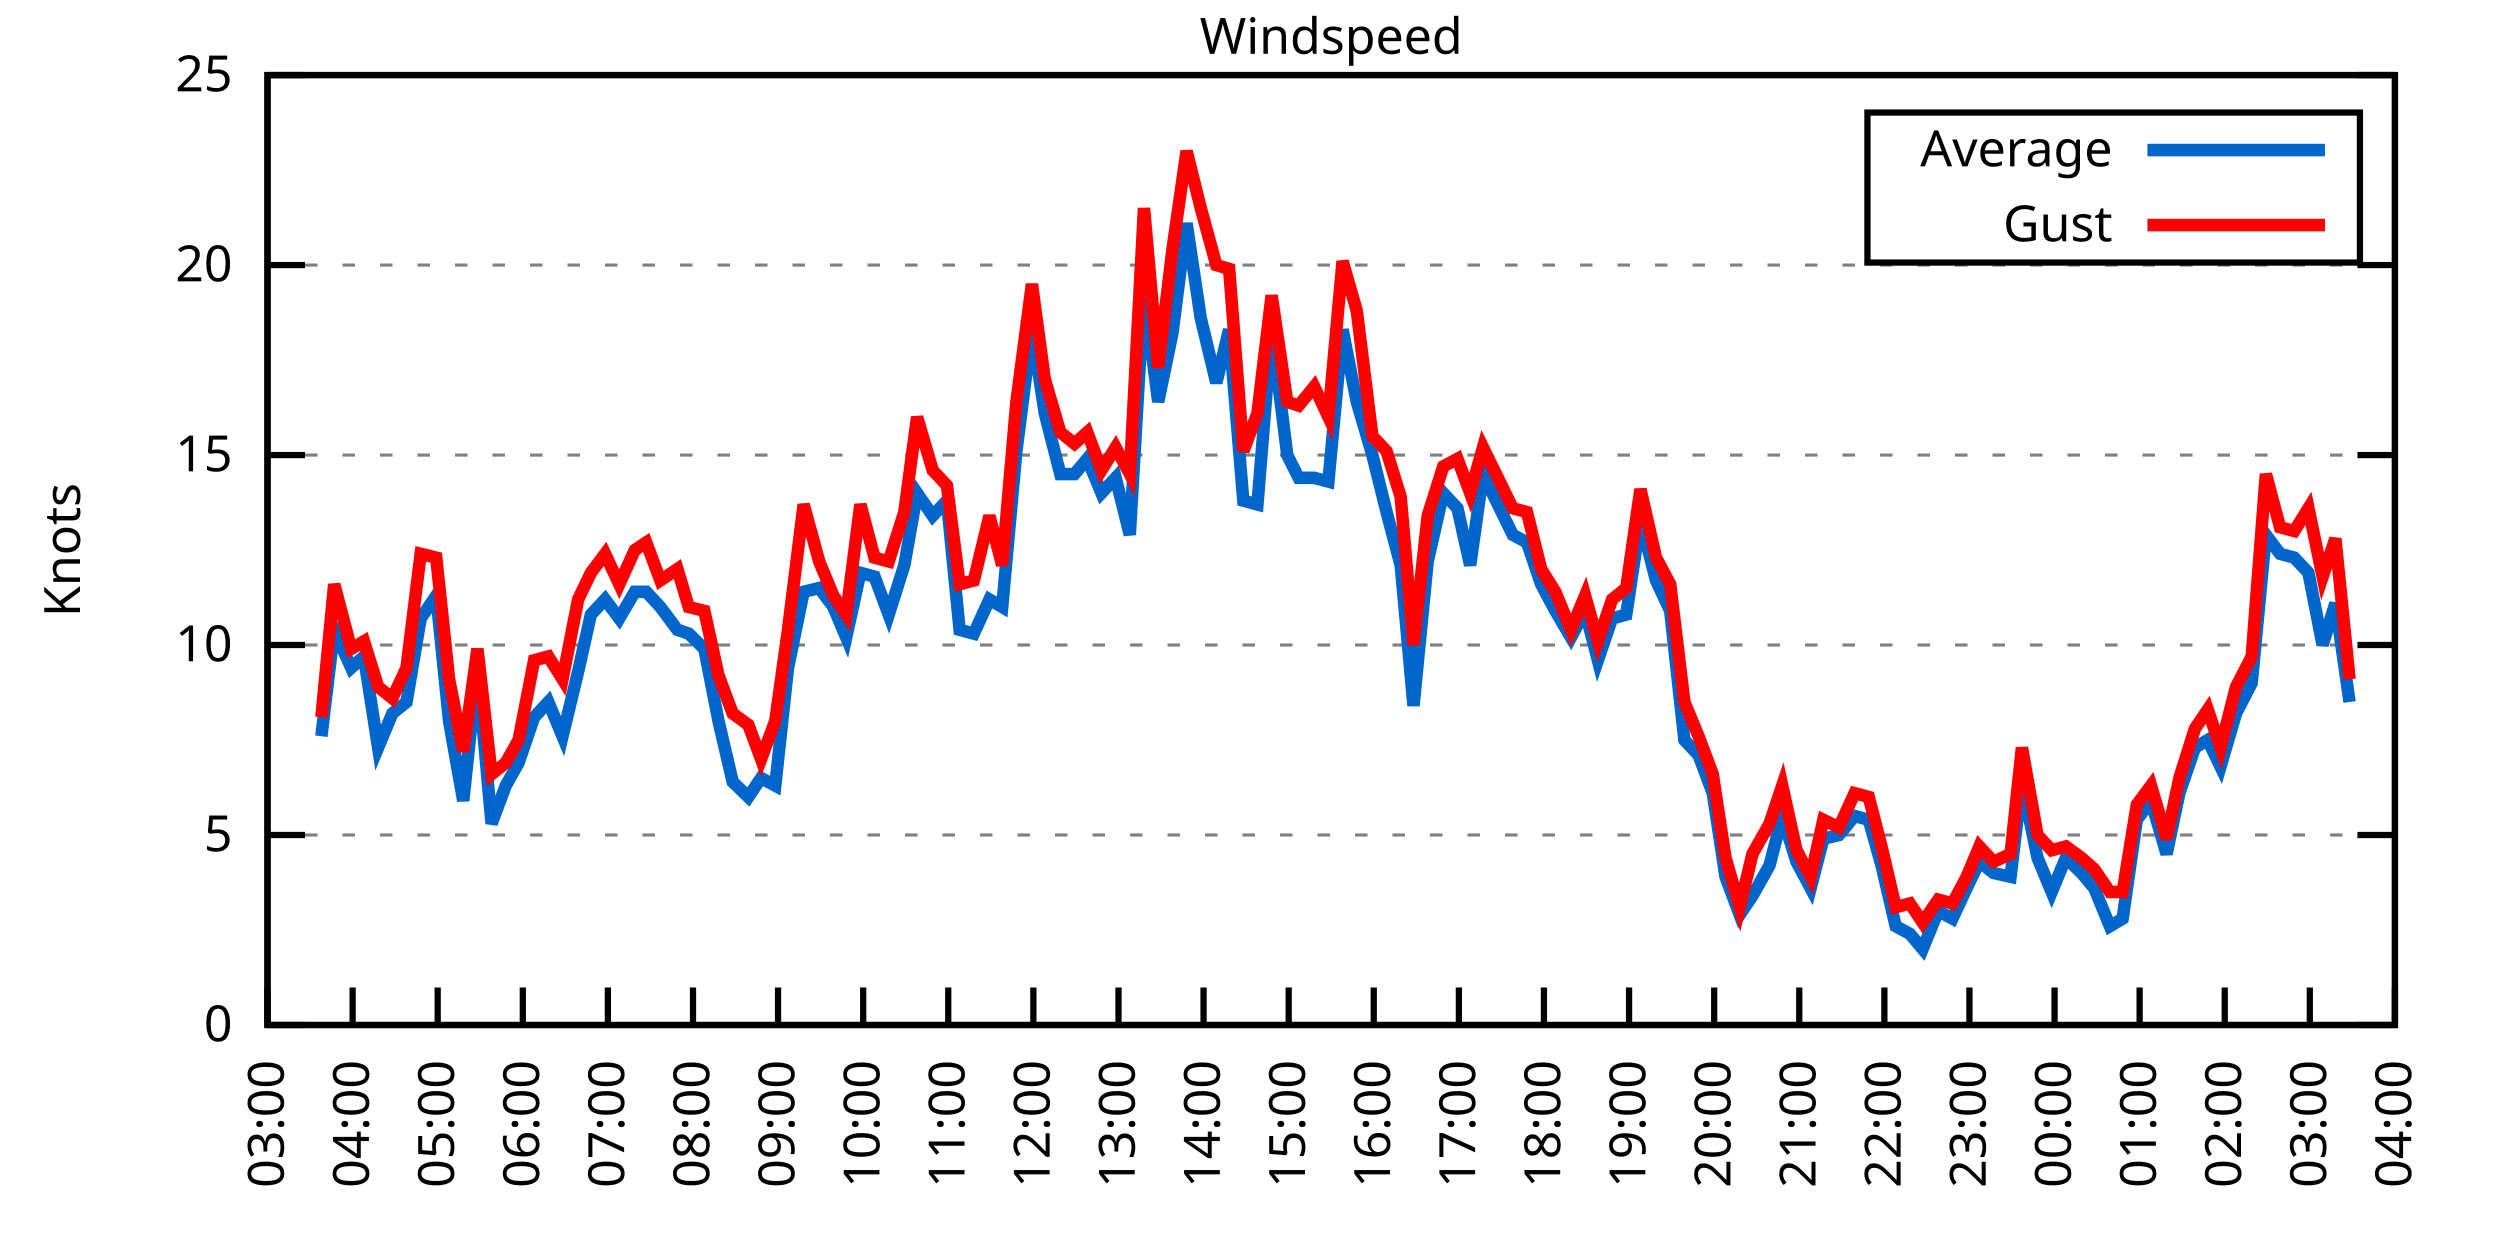
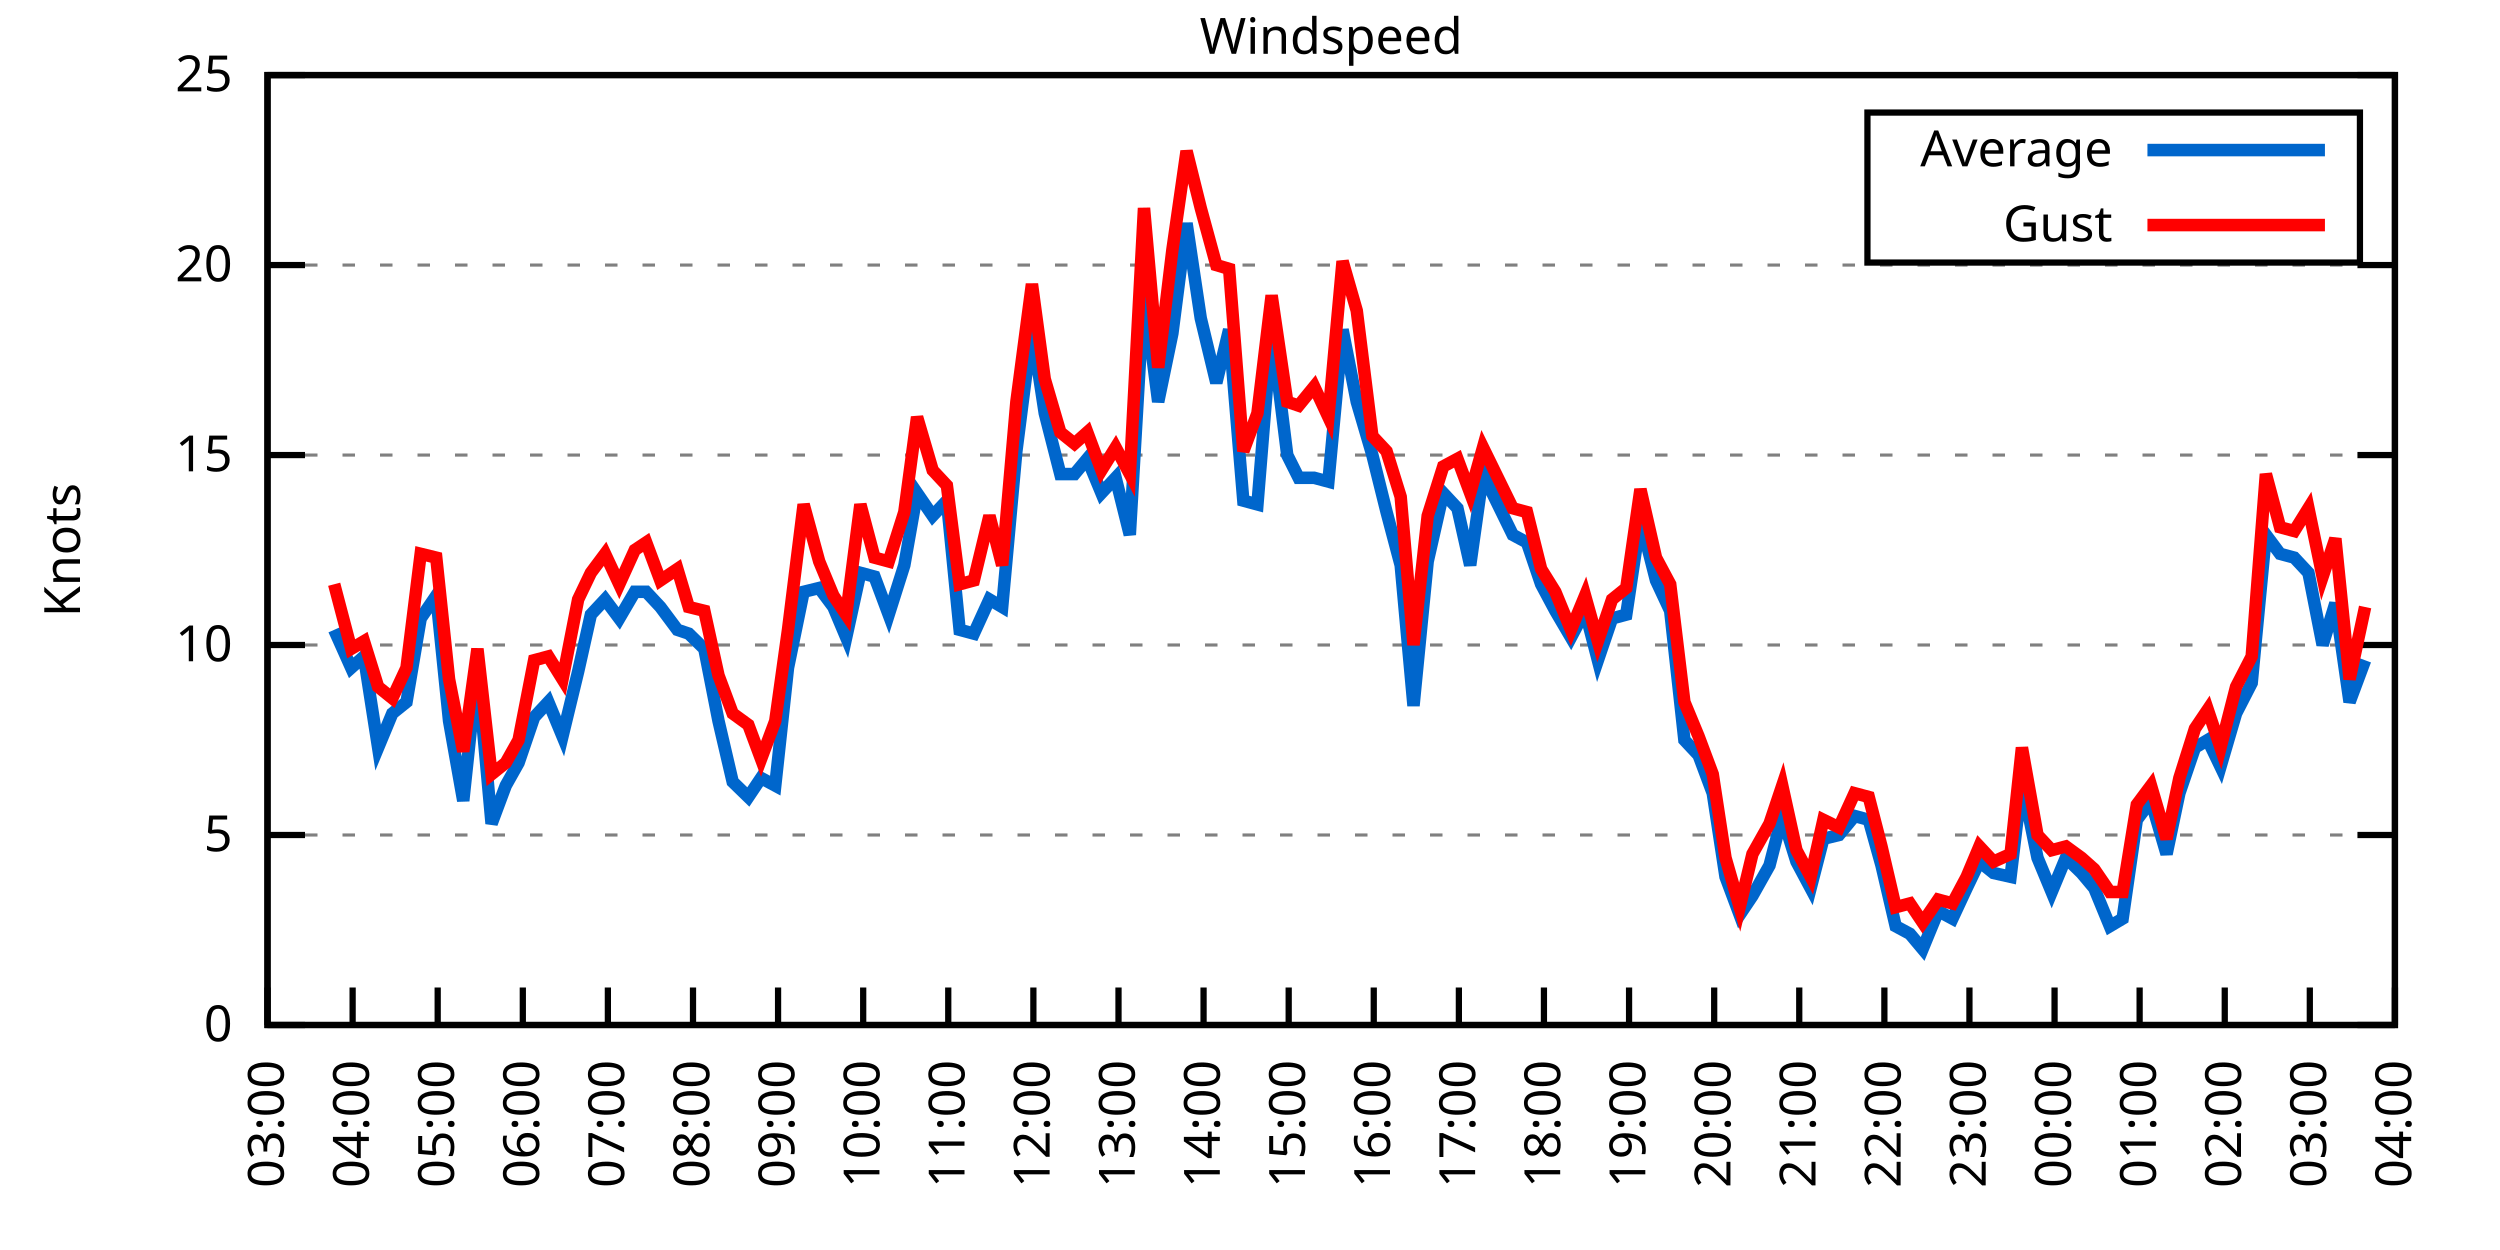
<svg xmlns="http://www.w3.org/2000/svg" xmlns:xlink="http://www.w3.org/1999/xlink" width="400" height="200" viewBox="0 0 400 200">
  <g id="gnuplot_canvas">
    <rect x="0" y="0" width="400" height="200" fill="none" />
    <defs>
      <circle id="gpDot" r="0.5" stroke-width="0.5" stroke="currentColor" />
      <path id="gpPt0" stroke-width="0.333" stroke="currentColor" d="M-1,0 h2 M0,-1 v2" />
      <path id="gpPt1" stroke-width="0.333" stroke="currentColor" d="M-1,-1 L1,1 M1,-1 L-1,1" />
      <path id="gpPt2" stroke-width="0.333" stroke="currentColor" d="M-1,0 L1,0 M0,-1 L0,1 M-1,-1 L1,1 M-1,1 L1,-1" />
      <rect id="gpPt3" stroke-width="0.333" stroke="currentColor" x="-1" y="-1" width="2" height="2" />
      <rect id="gpPt4" stroke-width="0.333" stroke="currentColor" fill="currentColor" x="-1" y="-1" width="2" height="2" />
      <circle id="gpPt5" stroke-width="0.333" stroke="currentColor" cx="0" cy="0" r="1" />
      <use xlink:href="#gpPt5" id="gpPt6" fill="currentColor" stroke="none" />
      <path id="gpPt7" stroke-width="0.333" stroke="currentColor" d="M0,-1.33 L-1.33,0.67 L1.33,0.67 z" />
      <use xlink:href="#gpPt7" id="gpPt8" fill="currentColor" stroke="none" />
      <use xlink:href="#gpPt7" id="gpPt9" stroke="currentColor" transform="rotate(180)" />
      <use xlink:href="#gpPt9" id="gpPt10" fill="currentColor" stroke="none" />
      <use xlink:href="#gpPt3" id="gpPt11" stroke="currentColor" transform="rotate(45)" />
      <use xlink:href="#gpPt11" id="gpPt12" fill="currentColor" stroke="none" />
      <path id="gpPt13" stroke-width="0.333" stroke="currentColor" d="M0,1.330 L1.265,0.411 L0.782,-1.067 L-0.782,-1.076 L-1.265,0.411 z" />
      <use xlink:href="#gpPt13" id="gpPt14" fill="currentColor" stroke="none" />
      <filter id="textbox" filterUnits="objectBoundingBox" x="0" y="0" height="1" width="1">
        <feFlood flood-color="white" flood-opacity="1" result="bgnd" />
        <feComposite in="SourceGraphic" in2="bgnd" operator="atop" />
      </filter>
      <filter id="greybox" filterUnits="objectBoundingBox" x="0" y="0" height="1" width="1">
        <feFlood flood-color="lightgrey" flood-opacity="1" result="grey" />
        <feComposite in="SourceGraphic" in2="grey" operator="atop" />
      </filter>
    </defs>
    <g fill="none" color="white" stroke="currentColor" stroke-width="1.00" stroke-linecap="butt" stroke-linejoin="miter">
</g>
    <g fill="none" color="black" stroke="currentColor" stroke-width="1.00" stroke-linecap="butt" stroke-linejoin="miter">
      <g stroke="none" shape-rendering="crispEdges">
        <polygon fill="rgb(255, 255, 255)" points="42.80,164.00 383.18,164.00 383.18,12.02 42.80,12.02 " />
      </g>
    </g>
    <g fill="none" color="black" stroke="currentColor" stroke-width="1.00" stroke-linecap="butt" stroke-linejoin="miter">
</g>
    <g fill="none" color="black" stroke="black" stroke-width="0.50" stroke-linecap="butt" stroke-linejoin="miter">
</g>
    <g fill="none" color="gray" stroke="currentColor" stroke-width="0.50" stroke-linecap="butt" stroke-linejoin="miter">
      <path stroke="gray" stroke-dasharray="2,4" class="gridline" d="M42.80,164.00 L383.19,164.00  " />
    </g>
    <g fill="none" color="gray" stroke="gray" stroke-width="1.00" stroke-linecap="butt" stroke-linejoin="miter">
</g>
    <g fill="none" color="black" stroke="currentColor" stroke-width="1.00" stroke-linecap="butt" stroke-linejoin="miter">
      <path stroke="black" d="M42.80,164.00 L48.80,164.00 M383.19,164.00 L377.19,164.00  " />
      <g transform="translate(37.20,166.60)" stroke="none" fill="black" font-family="Sans" font-size="8.00" text-anchor="end">
        <text>
          <tspan font-family="Sans"> 0</tspan>
        </text>
      </g>
    </g>
    <g fill="none" color="black" stroke="currentColor" stroke-width="1.00" stroke-linecap="butt" stroke-linejoin="miter">
</g>
    <g fill="none" color="black" stroke="black" stroke-width="0.50" stroke-linecap="butt" stroke-linejoin="miter">
</g>
    <g fill="none" color="gray" stroke="currentColor" stroke-width="0.50" stroke-linecap="butt" stroke-linejoin="miter">
      <path stroke="gray" stroke-dasharray="2,4" class="gridline" d="M42.80,133.60 L383.19,133.60  " />
    </g>
    <g fill="none" color="gray" stroke="gray" stroke-width="1.00" stroke-linecap="butt" stroke-linejoin="miter">
</g>
    <g fill="none" color="black" stroke="currentColor" stroke-width="1.00" stroke-linecap="butt" stroke-linejoin="miter">
      <path stroke="black" d="M42.80,133.60 L48.80,133.60 M383.19,133.60 L377.19,133.60  " />
      <g transform="translate(37.20,136.20)" stroke="none" fill="black" font-family="Sans" font-size="8.00" text-anchor="end">
        <text>
          <tspan font-family="Sans"> 5</tspan>
        </text>
      </g>
    </g>
    <g fill="none" color="black" stroke="currentColor" stroke-width="1.00" stroke-linecap="butt" stroke-linejoin="miter">
</g>
    <g fill="none" color="black" stroke="black" stroke-width="0.50" stroke-linecap="butt" stroke-linejoin="miter">
</g>
    <g fill="none" color="gray" stroke="currentColor" stroke-width="0.50" stroke-linecap="butt" stroke-linejoin="miter">
      <path stroke="gray" stroke-dasharray="2,4" class="gridline" d="M42.80,103.20 L383.19,103.20  " />
    </g>
    <g fill="none" color="gray" stroke="gray" stroke-width="1.00" stroke-linecap="butt" stroke-linejoin="miter">
</g>
    <g fill="none" color="black" stroke="currentColor" stroke-width="1.00" stroke-linecap="butt" stroke-linejoin="miter">
      <path stroke="black" d="M42.80,103.20 L48.80,103.20 M383.19,103.20 L377.19,103.20  " />
      <g transform="translate(37.20,105.80)" stroke="none" fill="black" font-family="Sans" font-size="8.00" text-anchor="end">
        <text>
          <tspan font-family="Sans"> 10</tspan>
        </text>
      </g>
    </g>
    <g fill="none" color="black" stroke="currentColor" stroke-width="1.00" stroke-linecap="butt" stroke-linejoin="miter">
</g>
    <g fill="none" color="black" stroke="black" stroke-width="0.50" stroke-linecap="butt" stroke-linejoin="miter">
</g>
    <g fill="none" color="gray" stroke="currentColor" stroke-width="0.50" stroke-linecap="butt" stroke-linejoin="miter">
      <path stroke="gray" stroke-dasharray="2,4" class="gridline" d="M42.80,72.81 L383.19,72.81  " />
    </g>
    <g fill="none" color="gray" stroke="gray" stroke-width="1.00" stroke-linecap="butt" stroke-linejoin="miter">
</g>
    <g fill="none" color="black" stroke="currentColor" stroke-width="1.00" stroke-linecap="butt" stroke-linejoin="miter">
      <path stroke="black" d="M42.80,72.81 L48.80,72.81 M383.19,72.81 L377.19,72.81  " />
      <g transform="translate(37.20,75.41)" stroke="none" fill="black" font-family="Sans" font-size="8.00" text-anchor="end">
        <text>
          <tspan font-family="Sans"> 15</tspan>
        </text>
      </g>
    </g>
    <g fill="none" color="black" stroke="currentColor" stroke-width="1.00" stroke-linecap="butt" stroke-linejoin="miter">
</g>
    <g fill="none" color="black" stroke="black" stroke-width="0.50" stroke-linecap="butt" stroke-linejoin="miter">
</g>
    <g fill="none" color="gray" stroke="currentColor" stroke-width="0.50" stroke-linecap="butt" stroke-linejoin="miter">
      <path stroke="gray" stroke-dasharray="2,4" class="gridline" d="M42.80,42.41 L383.19,42.41  " />
    </g>
    <g fill="none" color="gray" stroke="gray" stroke-width="1.00" stroke-linecap="butt" stroke-linejoin="miter">
</g>
    <g fill="none" color="black" stroke="currentColor" stroke-width="1.00" stroke-linecap="butt" stroke-linejoin="miter">
      <path stroke="black" d="M42.80,42.41 L48.80,42.41 M383.19,42.41 L377.19,42.41  " />
      <g transform="translate(37.20,45.01)" stroke="none" fill="black" font-family="Sans" font-size="8.00" text-anchor="end">
        <text>
          <tspan font-family="Sans"> 20</tspan>
        </text>
      </g>
    </g>
    <g fill="none" color="black" stroke="currentColor" stroke-width="1.00" stroke-linecap="butt" stroke-linejoin="miter">
</g>
    <g fill="none" color="black" stroke="black" stroke-width="0.50" stroke-linecap="butt" stroke-linejoin="miter">
</g>
    <g fill="none" color="gray" stroke="currentColor" stroke-width="0.50" stroke-linecap="butt" stroke-linejoin="miter">
      <path stroke="gray" stroke-dasharray="2,4" class="gridline" d="M42.80,12.01 L383.19,12.01  " />
    </g>
    <g fill="none" color="gray" stroke="gray" stroke-width="1.00" stroke-linecap="butt" stroke-linejoin="miter">
</g>
    <g fill="none" color="black" stroke="currentColor" stroke-width="1.00" stroke-linecap="butt" stroke-linejoin="miter">
      <path stroke="black" d="M42.80,12.01 L48.80,12.01 M383.19,12.01 L377.19,12.01  " />
      <g transform="translate(37.20,14.61)" stroke="none" fill="black" font-family="Sans" font-size="8.00" text-anchor="end">
        <text>
          <tspan font-family="Sans"> 25</tspan>
        </text>
      </g>
    </g>
    <g fill="none" color="black" stroke="currentColor" stroke-width="1.00" stroke-linecap="butt" stroke-linejoin="miter">
      <path stroke="black" d="M42.80,164.00 L42.80,158.00  " />
      <g transform="translate(45.40,169.60) rotate(270.00)" stroke="none" fill="black" font-family="Sans" font-size="8.00" text-anchor="end">
        <text>
          <tspan font-family="Sans">03:00</tspan>
        </text>
      </g>
    </g>
    <g fill="none" color="black" stroke="currentColor" stroke-width="1.00" stroke-linecap="butt" stroke-linejoin="miter">
      <path stroke="black" d="M56.42,164.00 L56.42,158.00  " />
      <g transform="translate(59.02,169.60) rotate(270.00)" stroke="none" fill="black" font-family="Sans" font-size="8.00" text-anchor="end">
        <text>
          <tspan font-family="Sans">04:00</tspan>
        </text>
      </g>
    </g>
    <g fill="none" color="black" stroke="currentColor" stroke-width="1.00" stroke-linecap="butt" stroke-linejoin="miter">
      <path stroke="black" d="M70.03,164.00 L70.03,158.00  " />
      <g transform="translate(72.63,169.60) rotate(270.00)" stroke="none" fill="black" font-family="Sans" font-size="8.00" text-anchor="end">
        <text>
          <tspan font-family="Sans">05:00</tspan>
        </text>
      </g>
    </g>
    <g fill="none" color="black" stroke="currentColor" stroke-width="1.00" stroke-linecap="butt" stroke-linejoin="miter">
      <path stroke="black" d="M83.65,164.00 L83.65,158.00  " />
      <g transform="translate(86.25,169.60) rotate(270.00)" stroke="none" fill="black" font-family="Sans" font-size="8.00" text-anchor="end">
        <text>
          <tspan font-family="Sans">06:00</tspan>
        </text>
      </g>
    </g>
    <g fill="none" color="black" stroke="currentColor" stroke-width="1.00" stroke-linecap="butt" stroke-linejoin="miter">
      <path stroke="black" d="M97.26,164.00 L97.26,158.00  " />
      <g transform="translate(99.86,169.60) rotate(270.00)" stroke="none" fill="black" font-family="Sans" font-size="8.00" text-anchor="end">
        <text>
          <tspan font-family="Sans">07:00</tspan>
        </text>
      </g>
    </g>
    <g fill="none" color="black" stroke="currentColor" stroke-width="1.00" stroke-linecap="butt" stroke-linejoin="miter">
      <path stroke="black" d="M110.88,164.00 L110.88,158.00  " />
      <g transform="translate(113.48,169.60) rotate(270.00)" stroke="none" fill="black" font-family="Sans" font-size="8.00" text-anchor="end">
        <text>
          <tspan font-family="Sans">08:00</tspan>
        </text>
      </g>
    </g>
    <g fill="none" color="black" stroke="currentColor" stroke-width="1.00" stroke-linecap="butt" stroke-linejoin="miter">
      <path stroke="black" d="M124.49,164.00 L124.49,158.00  " />
      <g transform="translate(127.09,169.60) rotate(270.00)" stroke="none" fill="black" font-family="Sans" font-size="8.00" text-anchor="end">
        <text>
          <tspan font-family="Sans">09:00</tspan>
        </text>
      </g>
    </g>
    <g fill="none" color="black" stroke="currentColor" stroke-width="1.00" stroke-linecap="butt" stroke-linejoin="miter">
      <path stroke="black" d="M138.11,164.00 L138.11,158.00  " />
      <g transform="translate(140.71,169.60) rotate(270.00)" stroke="none" fill="black" font-family="Sans" font-size="8.00" text-anchor="end">
        <text>
          <tspan font-family="Sans">10:00</tspan>
        </text>
      </g>
    </g>
    <g fill="none" color="black" stroke="currentColor" stroke-width="1.00" stroke-linecap="butt" stroke-linejoin="miter">
      <path stroke="black" d="M151.72,164.00 L151.72,158.00  " />
      <g transform="translate(154.32,169.60) rotate(270.00)" stroke="none" fill="black" font-family="Sans" font-size="8.00" text-anchor="end">
        <text>
          <tspan font-family="Sans">11:00</tspan>
        </text>
      </g>
    </g>
    <g fill="none" color="black" stroke="currentColor" stroke-width="1.00" stroke-linecap="butt" stroke-linejoin="miter">
      <path stroke="black" d="M165.34,164.00 L165.34,158.00  " />
      <g transform="translate(167.94,169.60) rotate(270.00)" stroke="none" fill="black" font-family="Sans" font-size="8.00" text-anchor="end">
        <text>
          <tspan font-family="Sans">12:00</tspan>
        </text>
      </g>
    </g>
    <g fill="none" color="black" stroke="currentColor" stroke-width="1.00" stroke-linecap="butt" stroke-linejoin="miter">
      <path stroke="black" d="M178.96,164.00 L178.96,158.00  " />
      <g transform="translate(181.56,169.60) rotate(270.00)" stroke="none" fill="black" font-family="Sans" font-size="8.00" text-anchor="end">
        <text>
          <tspan font-family="Sans">13:00</tspan>
        </text>
      </g>
    </g>
    <g fill="none" color="black" stroke="currentColor" stroke-width="1.00" stroke-linecap="butt" stroke-linejoin="miter">
      <path stroke="black" d="M192.57,164.00 L192.57,158.00  " />
      <g transform="translate(195.17,169.60) rotate(270.00)" stroke="none" fill="black" font-family="Sans" font-size="8.00" text-anchor="end">
        <text>
          <tspan font-family="Sans">14:00</tspan>
        </text>
      </g>
    </g>
    <g fill="none" color="black" stroke="currentColor" stroke-width="1.00" stroke-linecap="butt" stroke-linejoin="miter">
      <path stroke="black" d="M206.19,164.00 L206.19,158.00  " />
      <g transform="translate(208.79,169.60) rotate(270.00)" stroke="none" fill="black" font-family="Sans" font-size="8.00" text-anchor="end">
        <text>
          <tspan font-family="Sans">15:00</tspan>
        </text>
      </g>
    </g>
    <g fill="none" color="black" stroke="currentColor" stroke-width="1.00" stroke-linecap="butt" stroke-linejoin="miter">
      <path stroke="black" d="M219.80,164.00 L219.80,158.00  " />
      <g transform="translate(222.40,169.60) rotate(270.00)" stroke="none" fill="black" font-family="Sans" font-size="8.00" text-anchor="end">
        <text>
          <tspan font-family="Sans">16:00</tspan>
        </text>
      </g>
    </g>
    <g fill="none" color="black" stroke="currentColor" stroke-width="1.00" stroke-linecap="butt" stroke-linejoin="miter">
      <path stroke="black" d="M233.42,164.00 L233.42,158.00  " />
      <g transform="translate(236.02,169.60) rotate(270.00)" stroke="none" fill="black" font-family="Sans" font-size="8.00" text-anchor="end">
        <text>
          <tspan font-family="Sans">17:00</tspan>
        </text>
      </g>
    </g>
    <g fill="none" color="black" stroke="currentColor" stroke-width="1.00" stroke-linecap="butt" stroke-linejoin="miter">
      <path stroke="black" d="M247.03,164.00 L247.03,158.00  " />
      <g transform="translate(249.63,169.60) rotate(270.00)" stroke="none" fill="black" font-family="Sans" font-size="8.00" text-anchor="end">
        <text>
          <tspan font-family="Sans">18:00</tspan>
        </text>
      </g>
    </g>
    <g fill="none" color="black" stroke="currentColor" stroke-width="1.00" stroke-linecap="butt" stroke-linejoin="miter">
      <path stroke="black" d="M260.65,164.00 L260.65,158.00  " />
      <g transform="translate(263.25,169.60) rotate(270.00)" stroke="none" fill="black" font-family="Sans" font-size="8.00" text-anchor="end">
        <text>
          <tspan font-family="Sans">19:00</tspan>
        </text>
      </g>
    </g>
    <g fill="none" color="black" stroke="currentColor" stroke-width="1.00" stroke-linecap="butt" stroke-linejoin="miter">
      <path stroke="black" d="M274.27,164.00 L274.27,158.00  " />
      <g transform="translate(276.87,169.60) rotate(270.00)" stroke="none" fill="black" font-family="Sans" font-size="8.00" text-anchor="end">
        <text>
          <tspan font-family="Sans">20:00</tspan>
        </text>
      </g>
    </g>
    <g fill="none" color="black" stroke="currentColor" stroke-width="1.00" stroke-linecap="butt" stroke-linejoin="miter">
      <path stroke="black" d="M287.88,164.00 L287.88,158.00  " />
      <g transform="translate(290.48,169.60) rotate(270.00)" stroke="none" fill="black" font-family="Sans" font-size="8.00" text-anchor="end">
        <text>
          <tspan font-family="Sans">21:00</tspan>
        </text>
      </g>
    </g>
    <g fill="none" color="black" stroke="currentColor" stroke-width="1.00" stroke-linecap="butt" stroke-linejoin="miter">
      <path stroke="black" d="M301.50,164.00 L301.50,158.00  " />
      <g transform="translate(304.10,169.60) rotate(270.00)" stroke="none" fill="black" font-family="Sans" font-size="8.00" text-anchor="end">
        <text>
          <tspan font-family="Sans">22:00</tspan>
        </text>
      </g>
    </g>
    <g fill="none" color="black" stroke="currentColor" stroke-width="1.00" stroke-linecap="butt" stroke-linejoin="miter">
      <path stroke="black" d="M315.11,164.00 L315.11,158.00  " />
      <g transform="translate(317.71,169.60) rotate(270.00)" stroke="none" fill="black" font-family="Sans" font-size="8.00" text-anchor="end">
        <text>
          <tspan font-family="Sans">23:00</tspan>
        </text>
      </g>
    </g>
    <g fill="none" color="black" stroke="currentColor" stroke-width="1.00" stroke-linecap="butt" stroke-linejoin="miter">
      <path stroke="black" d="M328.73,164.00 L328.73,158.00  " />
      <g transform="translate(331.33,169.60) rotate(270.00)" stroke="none" fill="black" font-family="Sans" font-size="8.00" text-anchor="end">
        <text>
          <tspan font-family="Sans">00:00</tspan>
        </text>
      </g>
    </g>
    <g fill="none" color="black" stroke="currentColor" stroke-width="1.00" stroke-linecap="butt" stroke-linejoin="miter">
      <path stroke="black" d="M342.34,164.00 L342.34,158.00  " />
      <g transform="translate(344.94,169.60) rotate(270.00)" stroke="none" fill="black" font-family="Sans" font-size="8.00" text-anchor="end">
        <text>
          <tspan font-family="Sans">01:00</tspan>
        </text>
      </g>
    </g>
    <g fill="none" color="black" stroke="currentColor" stroke-width="1.00" stroke-linecap="butt" stroke-linejoin="miter">
      <path stroke="black" d="M355.96,164.00 L355.96,158.00  " />
      <g transform="translate(358.56,169.60) rotate(270.00)" stroke="none" fill="black" font-family="Sans" font-size="8.00" text-anchor="end">
        <text>
          <tspan font-family="Sans">02:00</tspan>
        </text>
      </g>
    </g>
    <g fill="none" color="black" stroke="currentColor" stroke-width="1.00" stroke-linecap="butt" stroke-linejoin="miter">
      <path stroke="black" d="M369.57,164.00 L369.57,158.00  " />
      <g transform="translate(372.17,169.60) rotate(270.00)" stroke="none" fill="black" font-family="Sans" font-size="8.00" text-anchor="end">
        <text>
          <tspan font-family="Sans">03:00</tspan>
        </text>
      </g>
    </g>
    <g fill="none" color="black" stroke="currentColor" stroke-width="1.00" stroke-linecap="butt" stroke-linejoin="miter">
      <path stroke="black" d="M383.19,164.00 L383.19,158.00  " />
      <g transform="translate(385.79,169.60) rotate(270.00)" stroke="none" fill="black" font-family="Sans" font-size="8.00" text-anchor="end">
        <text>
          <tspan font-family="Sans">04:00</tspan>
        </text>
      </g>
    </g>
    <g fill="none" color="black" stroke="currentColor" stroke-width="1.00" stroke-linecap="butt" stroke-linejoin="miter">
</g>
    <g fill="none" color="black" stroke="currentColor" stroke-width="1.00" stroke-linecap="butt" stroke-linejoin="miter">
      <path stroke="black" d="M42.80,12.01 L42.80,164.00 L383.19,164.00 L383.19,12.01 L42.80,12.01 Z  " />
    </g>
    <g fill="none" color="black" stroke="currentColor" stroke-width="1.00" stroke-linecap="butt" stroke-linejoin="miter">
</g>
    <g fill="none" color="black" stroke="currentColor" stroke-width="1.00" stroke-linecap="butt" stroke-linejoin="miter">
      <path stroke="black" d="M298.79,42.01 L298.79,18.01 L377.59,18.01 L377.59,42.01 L298.79,42.01 Z  " />
    </g>
    <g id="Windspeed_plot_1">
      <g fill="none" color="white" stroke="black" stroke-width="2.00" stroke-linecap="butt" stroke-linejoin="miter">
</g>
      <g fill="none" color="black" stroke="currentColor" stroke-width="2.00" stroke-linecap="butt" stroke-linejoin="miter">
        <g transform="translate(337.99,26.61)" stroke="none" fill="black" font-family="Sans" font-size="8.00" text-anchor="end">
          <text>
            <tspan font-family="Sans">Average</tspan>
          </text>
        </g>
      </g>
      <g fill="none" color="black" stroke="currentColor" stroke-width="2.00" stroke-linecap="butt" stroke-linejoin="miter">
-         <path stroke="rgb(  0, 102, 204)" d="M343.59,24.01 L371.99,24.01 M51.42,117.80 L53.47,100.77 L56.19,106.85 L58.23,105.03 L60.50,119.62 L62.77,114.15   L65.04,112.32 L67.31,98.95 L69.80,95.30 L71.85,115.36 L74.12,128.13 L76.39,106.85 L78.65,131.78 L80.92,125.70   L82.97,122.05 L85.46,114.76 L87.73,112.32 L90.00,117.80 L92.50,107.46 L94.54,98.34 L96.81,95.91 L99.08,98.95   L101.57,94.69 L103.39,94.69 L105.66,97.12 L108.38,100.77 L110.20,101.38 L112.69,103.81 L114.96,115.36 L117.23,125.09   L119.73,127.52 L121.77,124.48 L124.04,125.70 L126.08,106.85 L128.58,94.69 L131.07,94.08 L133.34,97.12 L135.39,101.99   L137.66,91.65 L139.92,92.26 L142.19,98.34 L144.69,90.44 L146.73,78.89 L149.23,82.53 L151.50,80.10 L153.54,100.77   L155.81,101.38 L158.31,95.91 L160.35,97.12 L162.62,72.20 L165.11,52.74 L167.16,66.12 L169.65,75.85 L171.92,75.85   L173.96,73.41 L176.23,78.89 L178.50,76.45 L180.77,85.57 L183.04,46.66 L185.31,64.29 L187.58,53.35 L189.85,35.72   L192.12,50.92 L194.61,61.25 L196.66,52.74 L198.93,80.10 L201.19,80.71 L203.46,52.74 L205.96,72.81 L207.78,76.45   L210.27,76.45 L212.54,77.06 L214.81,52.74 L217.08,64.29 L219.58,72.81 L221.85,81.93 L224.11,90.44 L226.16,112.93   L228.43,89.83 L230.92,78.89 L233.19,81.32 L235.23,90.44 L237.28,75.85 L242.04,85.57 L244.31,86.79 L246.58,93.48   L248.85,97.73 L251.35,101.99 L253.61,97.73 L255.66,105.64 L257.93,98.95 L260.20,98.34 L262.47,83.14 L264.96,92.87   L267.23,97.73 L269.50,118.40 L271.77,120.83 L274.04,126.91 L276.08,140.29 L278.35,146.37 L280.39,143.33 L283.12,138.47   L285.16,130.56 L287.43,137.86 L289.70,142.11 L291.74,134.21 L294.23,133.60 L296.73,130.56 L299.00,131.17 L301.04,138.47   L303.31,148.19 L305.58,149.41 L307.62,151.84 L310.12,145.76 L312.39,146.98 L314.66,142.11 L316.70,137.86 L318.97,139.68   L321.69,140.29 L323.51,125.09 L326.00,137.25 L328.27,142.72 L330.54,137.25 L333.04,139.68 L335.08,142.11 L337.58,148.19   L339.62,146.98 L341.89,131.17 L344.16,128.13 L346.65,136.64 L348.70,126.91 L351.19,119.62 L353.24,118.40 L355.28,122.66   L357.77,114.15 L360.27,109.28 L362.54,85.57 L364.81,88.61 L367.08,89.22 L369.35,91.65 L371.62,103.20 L373.66,96.52   L375.93,112.32  " />
+         <path stroke="rgb(  0, 102, 204)" d="M343.59,24.01 L371.99,24.01 M53.47,100.77 L56.19,106.85 L58.23,105.03 L60.50,119.62 L62.77,114.15 L65.04,112.32   L67.31,98.95 L69.80,95.30 L71.85,115.36 L74.12,128.13 L76.39,106.85 L78.65,131.78 L80.92,125.70 L82.97,122.05   L85.46,114.76 L87.73,112.32 L90.00,117.80 L92.50,107.46 L94.54,98.34 L96.81,95.91 L99.08,98.95 L101.57,94.69   L103.39,94.69 L105.66,97.12 L108.38,100.77 L110.20,101.38 L112.69,103.81 L114.96,115.36 L117.23,125.09 L119.73,127.52   L121.77,124.48 L124.04,125.70 L126.08,106.85 L128.58,94.69 L131.07,94.08 L133.34,97.12 L135.39,101.99 L137.66,91.65   L139.92,92.26 L142.19,98.34 L144.69,90.44 L146.73,78.89 L149.23,82.53 L151.50,80.10 L153.54,100.77 L155.81,101.38   L158.31,95.91 L160.35,97.12 L162.62,72.20 L165.11,52.74 L167.16,66.12 L169.65,75.85 L171.92,75.85 L173.96,73.41   L176.23,78.89 L178.50,76.45 L180.77,85.57 L183.04,46.66 L185.31,64.29 L187.58,53.35 L189.85,35.72 L192.12,50.92   L194.61,61.25 L196.66,52.74 L198.93,80.10 L201.19,80.71 L203.46,52.74 L205.96,72.81 L207.78,76.45 L210.27,76.45   L212.54,77.06 L214.81,52.74 L217.08,64.29 L219.58,72.81 L221.85,81.93 L224.11,90.44 L226.16,112.93 L228.43,89.83   L230.92,78.89 L233.19,81.32 L235.23,90.44 L237.28,75.85 L242.04,85.57 L244.31,86.79 L246.58,93.48 L248.85,97.73   L251.35,101.99 L253.61,97.73 L255.66,105.64 L257.93,98.95 L260.20,98.34 L262.47,83.14 L264.96,92.87 L267.23,97.73   L269.50,118.40 L271.77,120.83 L274.04,126.91 L276.08,140.29 L278.35,146.37 L280.39,143.33 L283.12,138.47 L285.16,130.56   L287.43,137.86 L289.70,142.11 L291.74,134.21 L294.23,133.60 L296.73,130.56 L299.00,131.17 L301.04,138.47 L303.31,148.19   L305.58,149.41 L307.62,151.84 L310.12,145.76 L312.39,146.98 L314.66,142.11 L316.70,137.86 L318.97,139.68 L321.69,140.29   L323.51,125.09 L326.00,137.25 L328.27,142.72 L330.54,137.25 L333.04,139.68 L335.08,142.11 L337.58,148.19 L339.62,146.98   L341.89,131.17 L344.16,128.13 L346.65,136.64 L348.70,126.91 L351.19,119.62 L353.24,118.40 L355.28,122.66 L357.77,114.15   L360.27,109.28 L362.54,85.57 L364.81,88.61 L367.08,89.22 L369.35,91.65 L371.62,103.20 L373.66,96.52 L375.93,112.32   L378.42,105.64  " />
      </g>
    </g>
    <g id="Windspeed_plot_2">
      <g fill="none" color="black" stroke="currentColor" stroke-width="2.00" stroke-linecap="butt" stroke-linejoin="miter">
        <g transform="translate(337.99,38.61)" stroke="none" fill="black" font-family="Sans" font-size="8.00" text-anchor="end">
          <text>
            <tspan font-family="Sans">Gust</tspan>
          </text>
        </g>
      </g>
      <g fill="none" color="black" stroke="currentColor" stroke-width="2.00" stroke-linecap="butt" stroke-linejoin="miter">
-         <path stroke="rgb(255,   0,   0)" d="M343.59,36.01 L371.99,36.01 M51.42,114.76 L53.47,93.48 L56.19,103.81 L58.23,102.60 L60.50,109.89 L62.77,111.72   L65.04,106.85 L67.31,88.61 L69.80,89.22 L71.85,108.68 L74.12,120.23 L76.39,103.81 L78.65,123.87 L80.92,122.05   L82.97,118.40 L85.46,105.64 L87.73,105.03 L90.00,108.68 L92.50,95.91 L94.54,91.65 L96.81,88.61 L99.08,93.48   L101.57,88.00 L103.39,86.79 L105.66,92.87 L108.38,91.04 L110.20,97.12 L112.69,97.73 L114.96,108.07 L117.23,114.15   L119.73,115.97 L121.77,121.44 L124.04,115.36 L126.08,100.77 L128.58,80.71 L131.07,89.83 L133.34,95.30 L135.39,98.34   L137.66,80.71 L139.92,89.22 L142.19,89.83 L144.69,81.93 L146.73,66.73 L149.23,75.24 L151.50,77.67 L153.54,93.48   L155.81,92.87 L158.31,82.53 L160.35,90.44 L162.62,64.29 L165.11,45.45 L167.16,60.65 L169.65,69.16 L171.92,70.98   L173.96,69.16 L176.23,75.24 L178.50,71.59 L180.77,75.85 L183.04,33.29 L185.31,58.82 L187.58,39.98 L189.85,24.17   L192.12,33.29 L194.61,42.41 L196.66,43.02 L198.93,72.20 L201.19,66.12 L203.46,47.27 L205.96,64.29 L207.78,64.90   L210.27,61.86 L212.54,66.73 L214.81,41.80 L217.08,49.70 L219.58,69.77 L221.85,72.20 L224.11,79.49 L226.16,103.20   L228.43,82.53 L230.92,74.63 L233.19,73.41 L235.23,78.89 L237.28,71.59 L242.04,81.32 L244.31,81.93 L246.58,91.04   L248.85,94.69 L251.35,100.77 L253.61,95.30 L255.66,102.60 L257.93,95.91 L260.20,94.08 L262.47,78.28 L264.96,89.22   L267.23,93.48 L269.50,112.32 L271.77,117.80 L274.04,123.87 L276.08,137.25 L278.35,145.15 L280.39,136.64 L283.12,131.78   L285.16,125.70 L287.43,136.03 L289.70,140.29 L291.74,131.17 L294.23,132.39 L296.73,126.91 L299.00,127.52 L301.04,135.43   L303.31,145.15 L305.58,144.55 L307.62,147.59 L310.12,143.94 L312.39,144.55 L314.66,140.29 L316.70,135.43 L318.97,137.86   L321.69,136.64 L323.51,119.62 L326.00,133.60 L328.27,136.03 L330.54,135.43 L333.04,137.25 L335.08,139.07 L337.58,142.72   L339.62,142.72 L341.89,128.74 L344.16,125.70 L346.65,134.21 L348.70,124.48 L351.19,116.58 L353.24,113.54 L355.28,119.62   L357.77,109.89 L360.27,105.03 L362.54,75.85 L364.81,84.36 L367.08,84.97 L369.35,81.32 L371.62,92.26 L373.66,86.18   L375.93,108.68  " />
+         <path stroke="rgb(255,   0,   0)" d="M343.59,36.01 L371.99,36.01 M53.47,93.48 L56.19,103.81 L58.23,102.60 L60.50,109.89 L62.77,111.72 L65.04,106.85   L67.31,88.61 L69.80,89.22 L71.85,108.68 L74.12,120.23 L76.39,103.81 L78.65,123.87 L80.92,122.05 L82.97,118.40   L85.46,105.64 L87.73,105.03 L90.00,108.68 L92.50,95.91 L94.54,91.65 L96.81,88.61 L99.08,93.48 L101.57,88.00   L103.39,86.79 L105.66,92.87 L108.38,91.04 L110.20,97.12 L112.69,97.73 L114.96,108.07 L117.23,114.15 L119.73,115.97   L121.77,121.44 L124.04,115.36 L126.08,100.77 L128.58,80.71 L131.07,89.83 L133.34,95.30 L135.39,98.34 L137.66,80.71   L139.92,89.22 L142.19,89.83 L144.69,81.93 L146.73,66.73 L149.23,75.24 L151.50,77.67 L153.54,93.48 L155.81,92.87   L158.31,82.53 L160.35,90.44 L162.62,64.29 L165.11,45.45 L167.16,60.65 L169.65,69.16 L171.92,70.98 L173.96,69.16   L176.23,75.24 L178.50,71.59 L180.77,75.85 L183.04,33.29 L185.31,58.82 L187.58,39.98 L189.85,24.17 L192.12,33.29   L194.61,42.41 L196.66,43.02 L198.93,72.20 L201.19,66.12 L203.46,47.27 L205.96,64.29 L207.78,64.90 L210.27,61.86   L212.54,66.73 L214.81,41.80 L217.08,49.70 L219.58,69.77 L221.85,72.20 L224.11,79.49 L226.16,103.20 L228.43,82.53   L230.92,74.63 L233.19,73.41 L235.23,78.89 L237.28,71.59 L242.04,81.32 L244.31,81.93 L246.58,91.04 L248.85,94.69   L251.35,100.77 L253.61,95.30 L255.66,102.60 L257.93,95.91 L260.20,94.08 L262.47,78.28 L264.96,89.22 L267.23,93.48   L269.50,112.32 L271.77,117.80 L274.04,123.87 L276.08,137.25 L278.35,145.15 L280.39,136.64 L283.12,131.78 L285.16,125.70   L287.43,136.03 L289.70,140.29 L291.74,131.17 L294.23,132.39 L296.73,126.91 L299.00,127.52 L301.04,135.43 L303.31,145.15   L305.58,144.55 L307.62,147.59 L310.12,143.94 L312.39,144.55 L314.66,140.29 L316.70,135.43 L318.97,137.86 L321.69,136.64   L323.51,119.62 L326.00,133.60 L328.27,136.03 L330.54,135.43 L333.04,137.25 L335.08,139.07 L337.58,142.72 L339.62,142.72   L341.89,128.74 L344.16,125.70 L346.65,134.21 L348.70,124.48 L351.19,116.58 L353.24,113.54 L355.28,119.62 L357.77,109.89   L360.27,105.03 L362.54,75.85 L364.81,84.36 L367.08,84.97 L369.35,81.32 L371.62,92.26 L373.66,86.18 L375.93,108.68   L378.42,97.12  " />
      </g>
    </g>
    <g fill="none" color="black" stroke="currentColor" stroke-width="2.00" stroke-linecap="butt" stroke-linejoin="miter">
</g>
    <g fill="none" color="black" stroke="black" stroke-width="1.00" stroke-linecap="butt" stroke-linejoin="miter">
</g>
    <g fill="none" color="black" stroke="currentColor" stroke-width="1.00" stroke-linecap="butt" stroke-linejoin="miter">
      <path stroke="black" d="M42.80,12.01 L42.80,164.00 L383.19,164.00 L383.19,12.01 L42.80,12.01 Z  " />
      <g transform="translate(12.80,88.01) rotate(270.00)" stroke="none" fill="black" font-family="Sans" font-size="8.00" text-anchor="middle">
        <text>
          <tspan font-family="Sans">Knots</tspan>
        </text>
      </g>
    </g>
    <g fill="none" color="black" stroke="currentColor" stroke-width="1.00" stroke-linecap="butt" stroke-linejoin="miter">
</g>
    <g fill="none" color="black" stroke="currentColor" stroke-width="1.00" stroke-linecap="butt" stroke-linejoin="miter">
      <g transform="translate(212.99,8.61)" stroke="none" fill="black" font-family="Sans" font-size="8.00" text-anchor="middle">
        <text>
          <tspan font-family="Sans">Windspeed</tspan>
        </text>
      </g>
    </g>
    <g fill="none" color="black" stroke="currentColor" stroke-width="1.00" stroke-linecap="butt" stroke-linejoin="miter">
</g>
  </g>
</svg>
